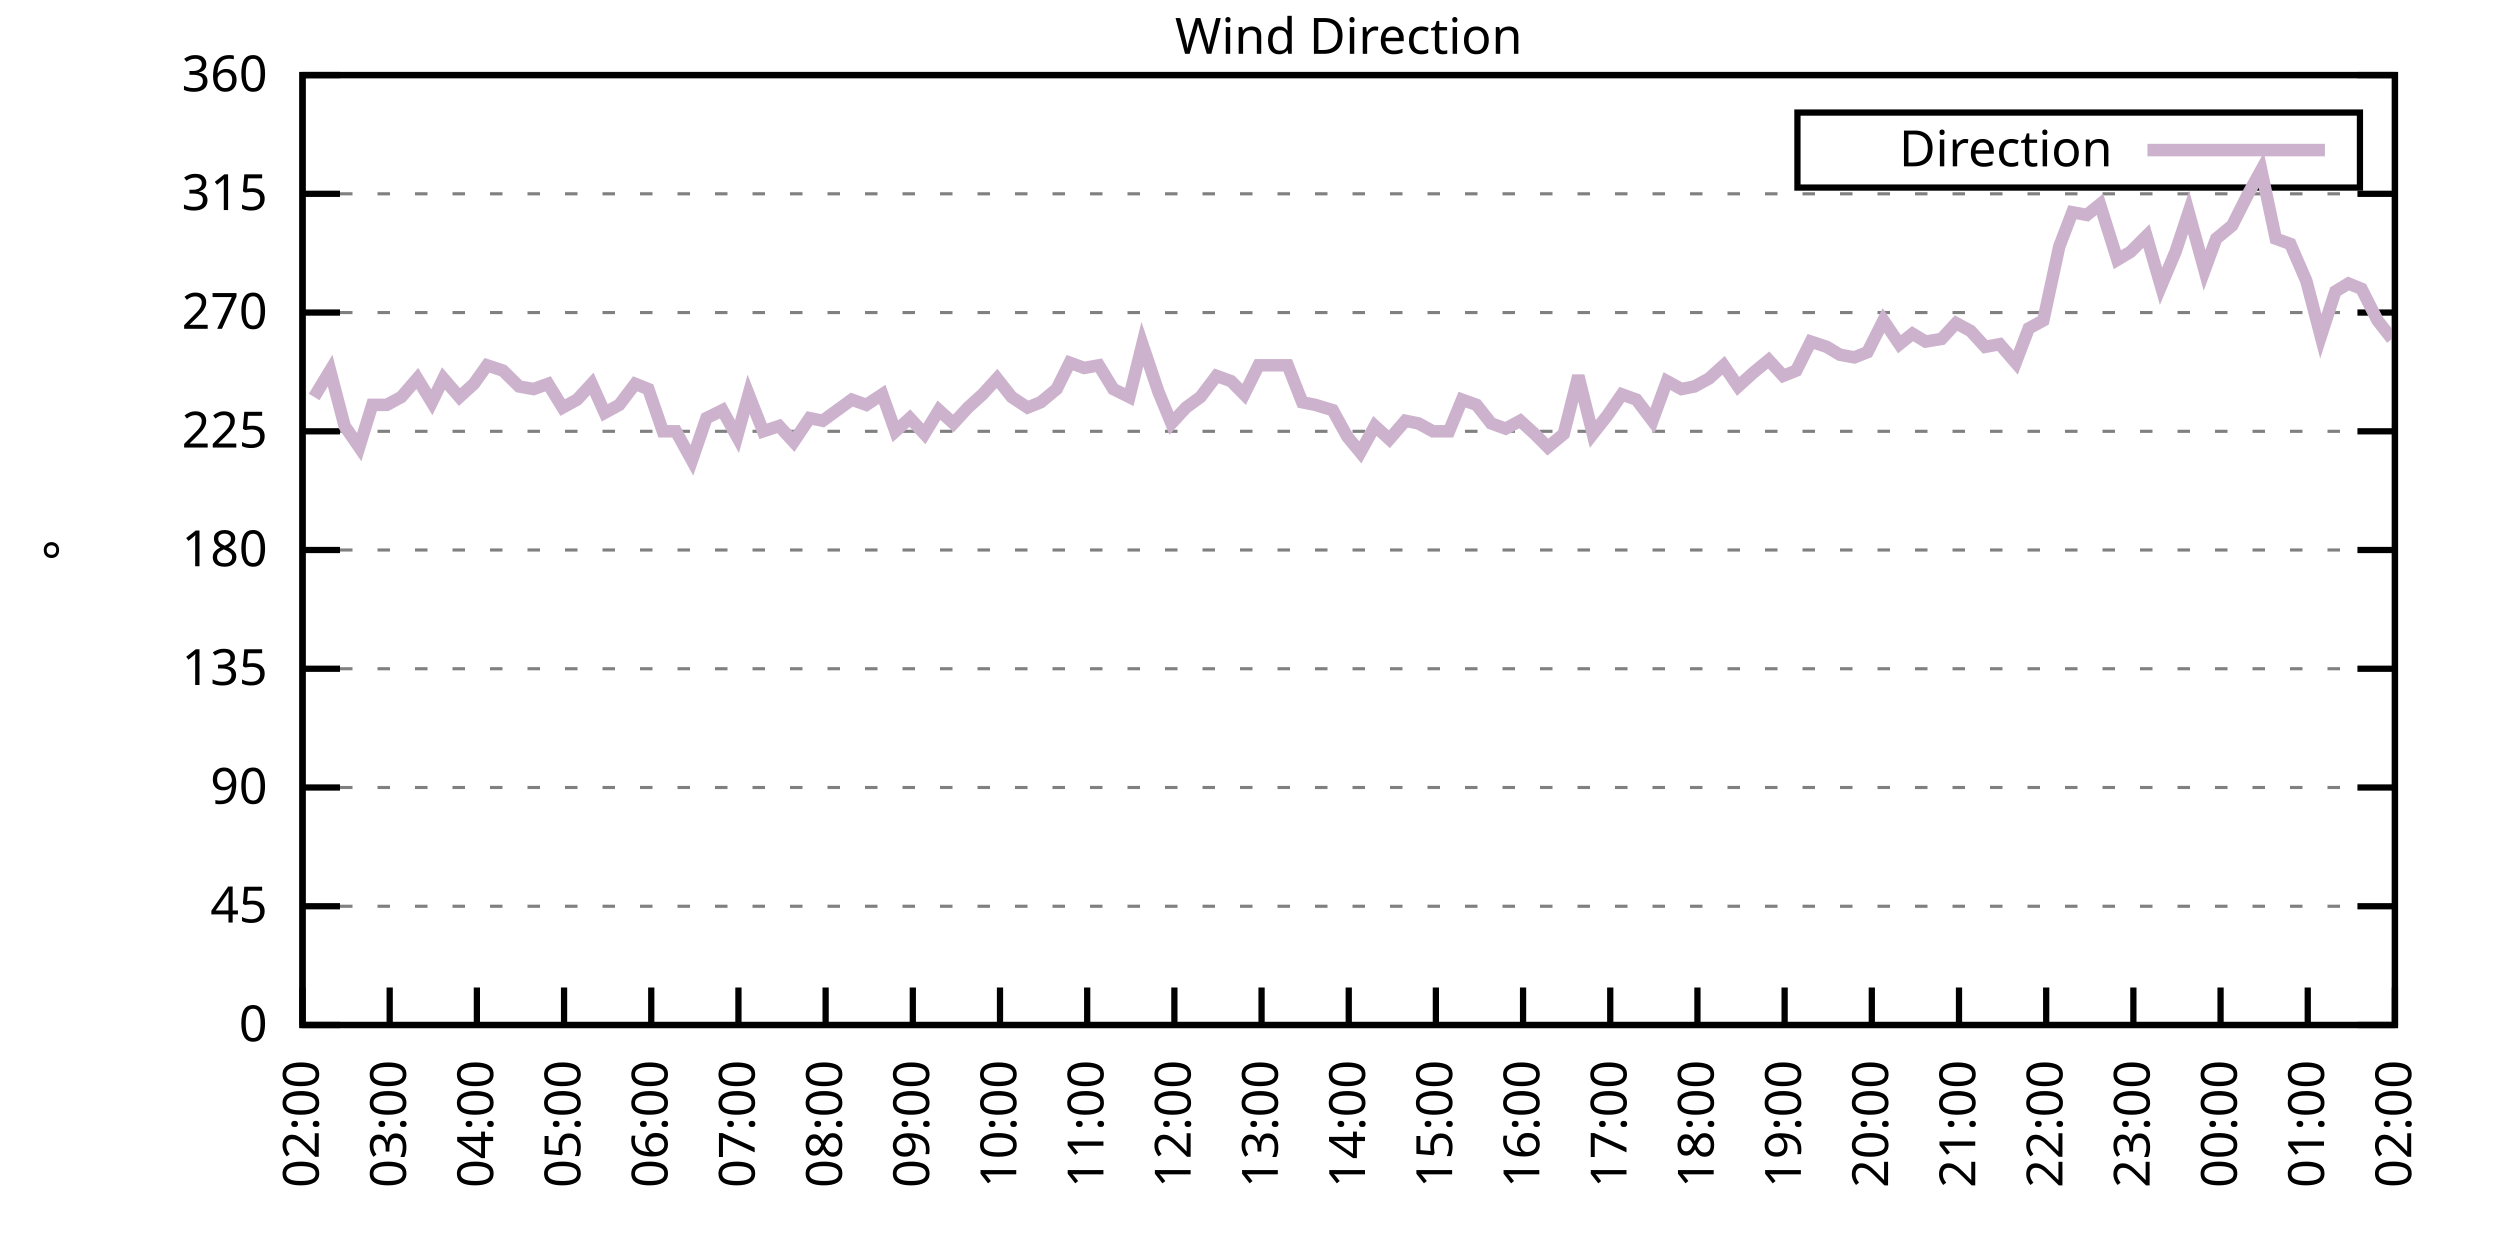
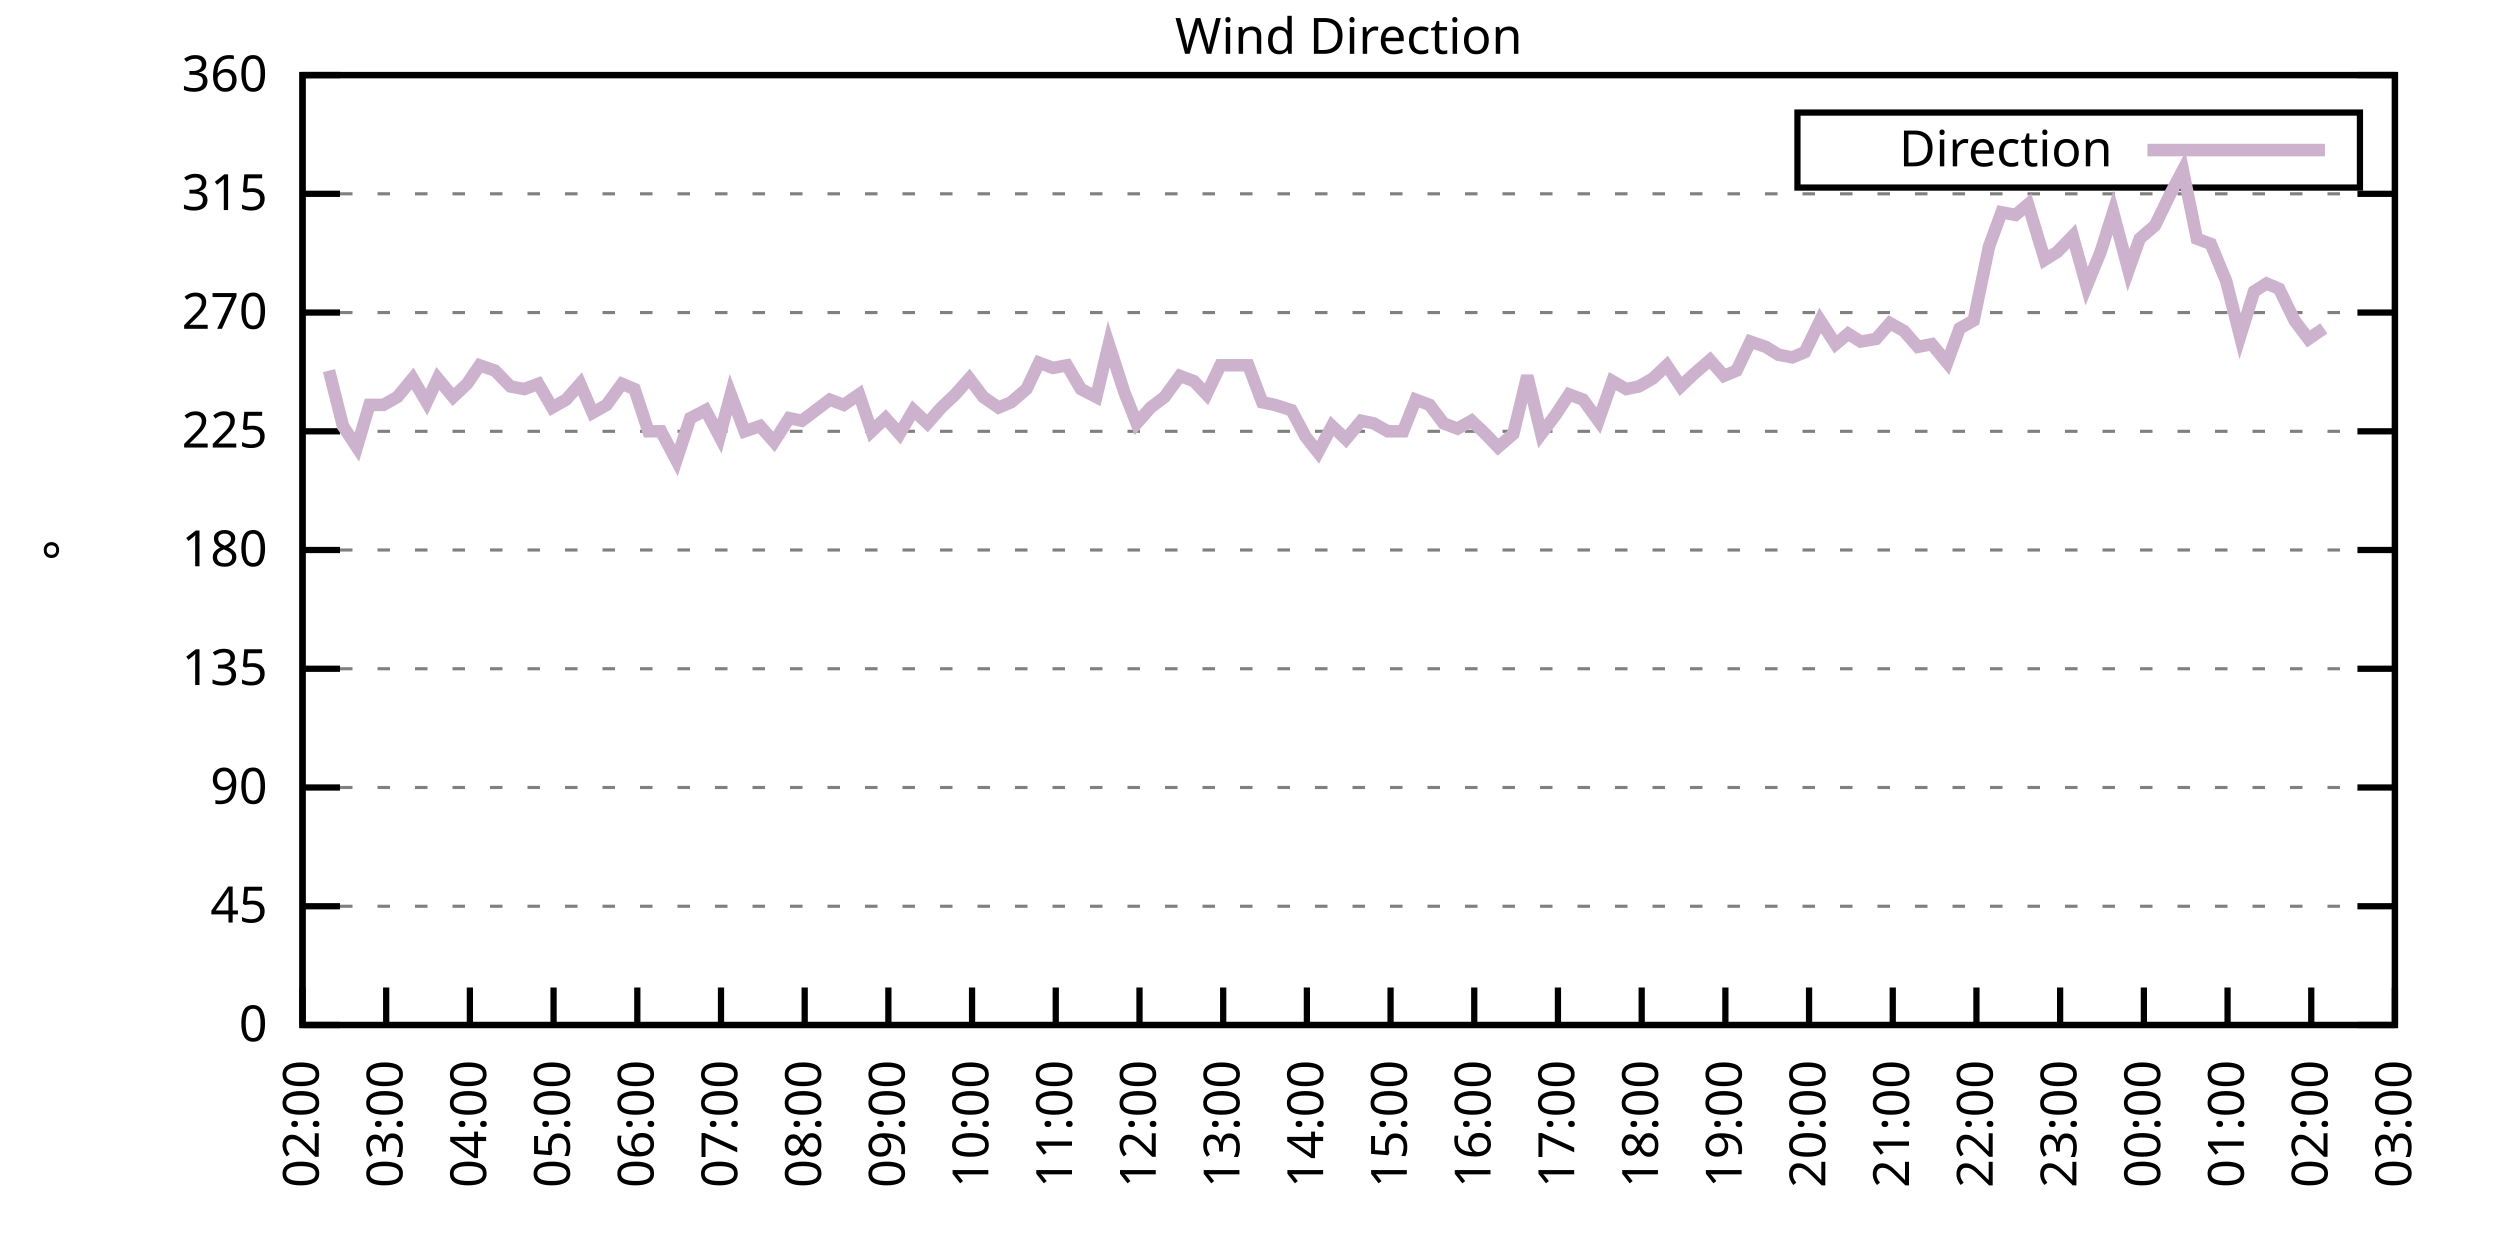
<svg xmlns="http://www.w3.org/2000/svg" xmlns:xlink="http://www.w3.org/1999/xlink" width="400" height="200" viewBox="0 0 400 200">
  <g id="gnuplot_canvas">
    <rect x="0" y="0" width="400" height="200" fill="none" />
    <defs>
      <circle id="gpDot" r="0.5" stroke-width="0.5" stroke="currentColor" />
      <path id="gpPt0" stroke-width="0.333" stroke="currentColor" d="M-1,0 h2 M0,-1 v2" />
      <path id="gpPt1" stroke-width="0.333" stroke="currentColor" d="M-1,-1 L1,1 M1,-1 L-1,1" />
      <path id="gpPt2" stroke-width="0.333" stroke="currentColor" d="M-1,0 L1,0 M0,-1 L0,1 M-1,-1 L1,1 M-1,1 L1,-1" />
      <rect id="gpPt3" stroke-width="0.333" stroke="currentColor" x="-1" y="-1" width="2" height="2" />
      <rect id="gpPt4" stroke-width="0.333" stroke="currentColor" fill="currentColor" x="-1" y="-1" width="2" height="2" />
      <circle id="gpPt5" stroke-width="0.333" stroke="currentColor" cx="0" cy="0" r="1" />
      <use xlink:href="#gpPt5" id="gpPt6" fill="currentColor" stroke="none" />
      <path id="gpPt7" stroke-width="0.333" stroke="currentColor" d="M0,-1.33 L-1.33,0.67 L1.33,0.67 z" />
      <use xlink:href="#gpPt7" id="gpPt8" fill="currentColor" stroke="none" />
      <use xlink:href="#gpPt7" id="gpPt9" stroke="currentColor" transform="rotate(180)" />
      <use xlink:href="#gpPt9" id="gpPt10" fill="currentColor" stroke="none" />
      <use xlink:href="#gpPt3" id="gpPt11" stroke="currentColor" transform="rotate(45)" />
      <use xlink:href="#gpPt11" id="gpPt12" fill="currentColor" stroke="none" />
      <path id="gpPt13" stroke-width="0.333" stroke="currentColor" d="M0,1.330 L1.265,0.411 L0.782,-1.067 L-0.782,-1.076 L-1.265,0.411 z" />
      <use xlink:href="#gpPt13" id="gpPt14" fill="currentColor" stroke="none" />
      <filter id="textbox" filterUnits="objectBoundingBox" x="0" y="0" height="1" width="1">
        <feFlood flood-color="white" flood-opacity="1" result="bgnd" />
        <feComposite in="SourceGraphic" in2="bgnd" operator="atop" />
      </filter>
      <filter id="greybox" filterUnits="objectBoundingBox" x="0" y="0" height="1" width="1">
        <feFlood flood-color="lightgrey" flood-opacity="1" result="grey" />
        <feComposite in="SourceGraphic" in2="grey" operator="atop" />
      </filter>
    </defs>
    <g fill="none" color="white" stroke="currentColor" stroke-width="1.00" stroke-linecap="butt" stroke-linejoin="miter">
</g>
    <g fill="none" color="black" stroke="currentColor" stroke-width="1.00" stroke-linecap="butt" stroke-linejoin="miter">
      <g stroke="none" shape-rendering="crispEdges">
        <polygon fill="rgb(255, 255, 255)" points="48.40,164.00 383.18,164.00 383.18,12.02 48.40,12.02 " />
      </g>
    </g>
    <g fill="none" color="black" stroke="currentColor" stroke-width="1.00" stroke-linecap="butt" stroke-linejoin="miter">
</g>
    <g fill="none" color="black" stroke="black" stroke-width="0.50" stroke-linecap="butt" stroke-linejoin="miter">
</g>
    <g fill="none" color="gray" stroke="currentColor" stroke-width="0.50" stroke-linecap="butt" stroke-linejoin="miter">
      <path stroke="gray" stroke-dasharray="2,4" class="gridline" d="M48.40,164.00 L383.19,164.00  " />
    </g>
    <g fill="none" color="gray" stroke="gray" stroke-width="1.00" stroke-linecap="butt" stroke-linejoin="miter">
</g>
    <g fill="none" color="black" stroke="currentColor" stroke-width="1.00" stroke-linecap="butt" stroke-linejoin="miter">
      <path stroke="black" d="M48.40,164.00 L54.40,164.00 M383.19,164.00 L377.19,164.00  " />
      <g transform="translate(42.80,166.60)" stroke="none" fill="black" font-family="Sans" font-size="8.00" text-anchor="end">
        <text>
          <tspan font-family="Sans"> 0</tspan>
        </text>
      </g>
    </g>
    <g fill="none" color="black" stroke="currentColor" stroke-width="1.00" stroke-linecap="butt" stroke-linejoin="miter">
</g>
    <g fill="none" color="black" stroke="black" stroke-width="0.50" stroke-linecap="butt" stroke-linejoin="miter">
</g>
    <g fill="none" color="gray" stroke="currentColor" stroke-width="0.50" stroke-linecap="butt" stroke-linejoin="miter">
      <path stroke="gray" stroke-dasharray="2,4" class="gridline" d="M48.40,145.00 L383.19,145.00  " />
    </g>
    <g fill="none" color="gray" stroke="gray" stroke-width="1.00" stroke-linecap="butt" stroke-linejoin="miter">
</g>
    <g fill="none" color="black" stroke="currentColor" stroke-width="1.00" stroke-linecap="butt" stroke-linejoin="miter">
      <path stroke="black" d="M48.40,145.00 L54.40,145.00 M383.19,145.00 L377.19,145.00  " />
      <g transform="translate(42.80,147.60)" stroke="none" fill="black" font-family="Sans" font-size="8.00" text-anchor="end">
        <text>
          <tspan font-family="Sans"> 45</tspan>
        </text>
      </g>
    </g>
    <g fill="none" color="black" stroke="currentColor" stroke-width="1.00" stroke-linecap="butt" stroke-linejoin="miter">
</g>
    <g fill="none" color="black" stroke="black" stroke-width="0.50" stroke-linecap="butt" stroke-linejoin="miter">
</g>
    <g fill="none" color="gray" stroke="currentColor" stroke-width="0.50" stroke-linecap="butt" stroke-linejoin="miter">
      <path stroke="gray" stroke-dasharray="2,4" class="gridline" d="M48.40,126.00 L383.19,126.00  " />
    </g>
    <g fill="none" color="gray" stroke="gray" stroke-width="1.00" stroke-linecap="butt" stroke-linejoin="miter">
</g>
    <g fill="none" color="black" stroke="currentColor" stroke-width="1.00" stroke-linecap="butt" stroke-linejoin="miter">
      <path stroke="black" d="M48.40,126.00 L54.40,126.00 M383.19,126.00 L377.19,126.00  " />
      <g transform="translate(42.80,128.60)" stroke="none" fill="black" font-family="Sans" font-size="8.00" text-anchor="end">
        <text>
          <tspan font-family="Sans"> 90</tspan>
        </text>
      </g>
    </g>
    <g fill="none" color="black" stroke="currentColor" stroke-width="1.00" stroke-linecap="butt" stroke-linejoin="miter">
</g>
    <g fill="none" color="black" stroke="black" stroke-width="0.50" stroke-linecap="butt" stroke-linejoin="miter">
</g>
    <g fill="none" color="gray" stroke="currentColor" stroke-width="0.50" stroke-linecap="butt" stroke-linejoin="miter">
      <path stroke="gray" stroke-dasharray="2,4" class="gridline" d="M48.40,107.00 L383.19,107.00  " />
    </g>
    <g fill="none" color="gray" stroke="gray" stroke-width="1.00" stroke-linecap="butt" stroke-linejoin="miter">
</g>
    <g fill="none" color="black" stroke="currentColor" stroke-width="1.00" stroke-linecap="butt" stroke-linejoin="miter">
      <path stroke="black" d="M48.40,107.00 L54.40,107.00 M383.19,107.00 L377.19,107.00  " />
      <g transform="translate(42.80,109.60)" stroke="none" fill="black" font-family="Sans" font-size="8.00" text-anchor="end">
        <text>
          <tspan font-family="Sans"> 135</tspan>
        </text>
      </g>
    </g>
    <g fill="none" color="black" stroke="currentColor" stroke-width="1.00" stroke-linecap="butt" stroke-linejoin="miter">
</g>
    <g fill="none" color="black" stroke="black" stroke-width="0.50" stroke-linecap="butt" stroke-linejoin="miter">
</g>
    <g fill="none" color="gray" stroke="currentColor" stroke-width="0.50" stroke-linecap="butt" stroke-linejoin="miter">
      <path stroke="gray" stroke-dasharray="2,4" class="gridline" d="M48.40,88.00 L383.19,88.00  " />
    </g>
    <g fill="none" color="gray" stroke="gray" stroke-width="1.00" stroke-linecap="butt" stroke-linejoin="miter">
</g>
    <g fill="none" color="black" stroke="currentColor" stroke-width="1.00" stroke-linecap="butt" stroke-linejoin="miter">
      <path stroke="black" d="M48.40,88.00 L54.40,88.00 M383.19,88.00 L377.19,88.00  " />
      <g transform="translate(42.80,90.60)" stroke="none" fill="black" font-family="Sans" font-size="8.00" text-anchor="end">
        <text>
          <tspan font-family="Sans"> 180</tspan>
        </text>
      </g>
    </g>
    <g fill="none" color="black" stroke="currentColor" stroke-width="1.00" stroke-linecap="butt" stroke-linejoin="miter">
</g>
    <g fill="none" color="black" stroke="black" stroke-width="0.50" stroke-linecap="butt" stroke-linejoin="miter">
</g>
    <g fill="none" color="gray" stroke="currentColor" stroke-width="0.50" stroke-linecap="butt" stroke-linejoin="miter">
      <path stroke="gray" stroke-dasharray="2,4" class="gridline" d="M48.40,69.01 L383.19,69.01  " />
    </g>
    <g fill="none" color="gray" stroke="gray" stroke-width="1.00" stroke-linecap="butt" stroke-linejoin="miter">
</g>
    <g fill="none" color="black" stroke="currentColor" stroke-width="1.00" stroke-linecap="butt" stroke-linejoin="miter">
      <path stroke="black" d="M48.40,69.01 L54.40,69.01 M383.19,69.01 L377.19,69.01  " />
      <g transform="translate(42.80,71.61)" stroke="none" fill="black" font-family="Sans" font-size="8.00" text-anchor="end">
        <text>
          <tspan font-family="Sans"> 225</tspan>
        </text>
      </g>
    </g>
    <g fill="none" color="black" stroke="currentColor" stroke-width="1.00" stroke-linecap="butt" stroke-linejoin="miter">
</g>
    <g fill="none" color="black" stroke="black" stroke-width="0.50" stroke-linecap="butt" stroke-linejoin="miter">
</g>
    <g fill="none" color="gray" stroke="currentColor" stroke-width="0.50" stroke-linecap="butt" stroke-linejoin="miter">
      <path stroke="gray" stroke-dasharray="2,4" class="gridline" d="M48.40,50.01 L383.19,50.01  " />
    </g>
    <g fill="none" color="gray" stroke="gray" stroke-width="1.00" stroke-linecap="butt" stroke-linejoin="miter">
</g>
    <g fill="none" color="black" stroke="currentColor" stroke-width="1.00" stroke-linecap="butt" stroke-linejoin="miter">
      <path stroke="black" d="M48.40,50.01 L54.40,50.01 M383.19,50.01 L377.19,50.01  " />
      <g transform="translate(42.80,52.61)" stroke="none" fill="black" font-family="Sans" font-size="8.00" text-anchor="end">
        <text>
          <tspan font-family="Sans"> 270</tspan>
        </text>
      </g>
    </g>
    <g fill="none" color="black" stroke="currentColor" stroke-width="1.00" stroke-linecap="butt" stroke-linejoin="miter">
</g>
    <g fill="none" color="black" stroke="black" stroke-width="0.50" stroke-linecap="butt" stroke-linejoin="miter">
</g>
    <g fill="none" color="gray" stroke="currentColor" stroke-width="0.50" stroke-linecap="butt" stroke-linejoin="miter">
      <path stroke="gray" stroke-dasharray="2,4" class="gridline" d="M48.40,31.01 L383.19,31.01  " />
    </g>
    <g fill="none" color="gray" stroke="gray" stroke-width="1.00" stroke-linecap="butt" stroke-linejoin="miter">
</g>
    <g fill="none" color="black" stroke="currentColor" stroke-width="1.00" stroke-linecap="butt" stroke-linejoin="miter">
      <path stroke="black" d="M48.40,31.01 L54.40,31.01 M383.19,31.01 L377.19,31.01  " />
      <g transform="translate(42.80,33.61)" stroke="none" fill="black" font-family="Sans" font-size="8.00" text-anchor="end">
        <text>
          <tspan font-family="Sans"> 315</tspan>
        </text>
      </g>
    </g>
    <g fill="none" color="black" stroke="currentColor" stroke-width="1.00" stroke-linecap="butt" stroke-linejoin="miter">
</g>
    <g fill="none" color="black" stroke="black" stroke-width="0.50" stroke-linecap="butt" stroke-linejoin="miter">
</g>
    <g fill="none" color="gray" stroke="currentColor" stroke-width="0.50" stroke-linecap="butt" stroke-linejoin="miter">
      <path stroke="gray" stroke-dasharray="2,4" class="gridline" d="M48.40,12.01 L383.19,12.01  " />
    </g>
    <g fill="none" color="gray" stroke="gray" stroke-width="1.00" stroke-linecap="butt" stroke-linejoin="miter">
</g>
    <g fill="none" color="black" stroke="currentColor" stroke-width="1.00" stroke-linecap="butt" stroke-linejoin="miter">
      <path stroke="black" d="M48.40,12.01 L54.40,12.01 M383.19,12.01 L377.19,12.01  " />
      <g transform="translate(42.80,14.61)" stroke="none" fill="black" font-family="Sans" font-size="8.00" text-anchor="end">
        <text>
          <tspan font-family="Sans"> 360</tspan>
        </text>
      </g>
    </g>
    <g fill="none" color="black" stroke="currentColor" stroke-width="1.00" stroke-linecap="butt" stroke-linejoin="miter">
      <path stroke="black" d="M48.40,164.00 L48.40,158.00  " />
      <g transform="translate(51.00,169.60) rotate(270.00)" stroke="none" fill="black" font-family="Sans" font-size="8.00" text-anchor="end">
        <text>
          <tspan font-family="Sans">02:00</tspan>
        </text>
      </g>
    </g>
    <g fill="none" color="black" stroke="currentColor" stroke-width="1.00" stroke-linecap="butt" stroke-linejoin="miter">
-       <path stroke="black" d="M62.35,164.00 L62.35,158.00  " />
-       <g transform="translate(64.95,169.60) rotate(270.00)" stroke="none" fill="black" font-family="Sans" font-size="8.00" text-anchor="end">
+       <path stroke="black" d="M61.79,164.00 L61.79,158.00  " />
+       <g transform="translate(64.39,169.60) rotate(270.00)" stroke="none" fill="black" font-family="Sans" font-size="8.00" text-anchor="end">
        <text>
          <tspan font-family="Sans">03:00</tspan>
        </text>
      </g>
    </g>
    <g fill="none" color="black" stroke="currentColor" stroke-width="1.00" stroke-linecap="butt" stroke-linejoin="miter">
-       <path stroke="black" d="M76.30,164.00 L76.30,158.00  " />
-       <g transform="translate(78.90,169.60) rotate(270.00)" stroke="none" fill="black" font-family="Sans" font-size="8.00" text-anchor="end">
+       <path stroke="black" d="M75.18,164.00 L75.18,158.00  " />
+       <g transform="translate(77.78,169.60) rotate(270.00)" stroke="none" fill="black" font-family="Sans" font-size="8.00" text-anchor="end">
        <text>
          <tspan font-family="Sans">04:00</tspan>
        </text>
      </g>
    </g>
    <g fill="none" color="black" stroke="currentColor" stroke-width="1.00" stroke-linecap="butt" stroke-linejoin="miter">
-       <path stroke="black" d="M90.25,164.00 L90.25,158.00  " />
-       <g transform="translate(92.85,169.60) rotate(270.00)" stroke="none" fill="black" font-family="Sans" font-size="8.00" text-anchor="end">
+       <path stroke="black" d="M88.57,164.00 L88.57,158.00  " />
+       <g transform="translate(91.17,169.60) rotate(270.00)" stroke="none" fill="black" font-family="Sans" font-size="8.00" text-anchor="end">
        <text>
          <tspan font-family="Sans">05:00</tspan>
        </text>
      </g>
    </g>
    <g fill="none" color="black" stroke="currentColor" stroke-width="1.00" stroke-linecap="butt" stroke-linejoin="miter">
-       <path stroke="black" d="M104.20,164.00 L104.20,158.00  " />
-       <g transform="translate(106.80,169.60) rotate(270.00)" stroke="none" fill="black" font-family="Sans" font-size="8.00" text-anchor="end">
+       <path stroke="black" d="M101.97,164.00 L101.97,158.00  " />
+       <g transform="translate(104.57,169.60) rotate(270.00)" stroke="none" fill="black" font-family="Sans" font-size="8.00" text-anchor="end">
        <text>
          <tspan font-family="Sans">06:00</tspan>
        </text>
      </g>
    </g>
    <g fill="none" color="black" stroke="currentColor" stroke-width="1.00" stroke-linecap="butt" stroke-linejoin="miter">
-       <path stroke="black" d="M118.15,164.00 L118.15,158.00  " />
-       <g transform="translate(120.75,169.60) rotate(270.00)" stroke="none" fill="black" font-family="Sans" font-size="8.00" text-anchor="end">
+       <path stroke="black" d="M115.36,164.00 L115.36,158.00  " />
+       <g transform="translate(117.96,169.60) rotate(270.00)" stroke="none" fill="black" font-family="Sans" font-size="8.00" text-anchor="end">
        <text>
          <tspan font-family="Sans">07:00</tspan>
        </text>
      </g>
    </g>
    <g fill="none" color="black" stroke="currentColor" stroke-width="1.00" stroke-linecap="butt" stroke-linejoin="miter">
-       <path stroke="black" d="M132.10,164.00 L132.10,158.00  " />
-       <g transform="translate(134.70,169.60) rotate(270.00)" stroke="none" fill="black" font-family="Sans" font-size="8.00" text-anchor="end">
+       <path stroke="black" d="M128.75,164.00 L128.75,158.00  " />
+       <g transform="translate(131.35,169.60) rotate(270.00)" stroke="none" fill="black" font-family="Sans" font-size="8.00" text-anchor="end">
        <text>
          <tspan font-family="Sans">08:00</tspan>
        </text>
      </g>
    </g>
    <g fill="none" color="black" stroke="currentColor" stroke-width="1.00" stroke-linecap="butt" stroke-linejoin="miter">
-       <path stroke="black" d="M146.05,164.00 L146.05,158.00  " />
-       <g transform="translate(148.65,169.60) rotate(270.00)" stroke="none" fill="black" font-family="Sans" font-size="8.00" text-anchor="end">
+       <path stroke="black" d="M142.14,164.00 L142.14,158.00  " />
+       <g transform="translate(144.74,169.60) rotate(270.00)" stroke="none" fill="black" font-family="Sans" font-size="8.00" text-anchor="end">
        <text>
          <tspan font-family="Sans">09:00</tspan>
        </text>
      </g>
    </g>
    <g fill="none" color="black" stroke="currentColor" stroke-width="1.00" stroke-linecap="butt" stroke-linejoin="miter">
-       <path stroke="black" d="M160.00,164.00 L160.00,158.00  " />
-       <g transform="translate(162.60,169.60) rotate(270.00)" stroke="none" fill="black" font-family="Sans" font-size="8.00" text-anchor="end">
+       <path stroke="black" d="M155.53,164.00 L155.53,158.00  " />
+       <g transform="translate(158.13,169.60) rotate(270.00)" stroke="none" fill="black" font-family="Sans" font-size="8.00" text-anchor="end">
        <text>
          <tspan font-family="Sans">10:00</tspan>
        </text>
      </g>
    </g>
    <g fill="none" color="black" stroke="currentColor" stroke-width="1.00" stroke-linecap="butt" stroke-linejoin="miter">
-       <path stroke="black" d="M173.95,164.00 L173.95,158.00  " />
-       <g transform="translate(176.55,169.60) rotate(270.00)" stroke="none" fill="black" font-family="Sans" font-size="8.00" text-anchor="end">
+       <path stroke="black" d="M168.92,164.00 L168.92,158.00  " />
+       <g transform="translate(171.52,169.60) rotate(270.00)" stroke="none" fill="black" font-family="Sans" font-size="8.00" text-anchor="end">
        <text>
          <tspan font-family="Sans">11:00</tspan>
        </text>
      </g>
    </g>
    <g fill="none" color="black" stroke="currentColor" stroke-width="1.00" stroke-linecap="butt" stroke-linejoin="miter">
-       <path stroke="black" d="M187.90,164.00 L187.90,158.00  " />
-       <g transform="translate(190.50,169.60) rotate(270.00)" stroke="none" fill="black" font-family="Sans" font-size="8.00" text-anchor="end">
+       <path stroke="black" d="M182.32,164.00 L182.32,158.00  " />
+       <g transform="translate(184.92,169.60) rotate(270.00)" stroke="none" fill="black" font-family="Sans" font-size="8.00" text-anchor="end">
        <text>
          <tspan font-family="Sans">12:00</tspan>
        </text>
      </g>
    </g>
    <g fill="none" color="black" stroke="currentColor" stroke-width="1.00" stroke-linecap="butt" stroke-linejoin="miter">
-       <path stroke="black" d="M201.85,164.00 L201.85,158.00  " />
-       <g transform="translate(204.45,169.60) rotate(270.00)" stroke="none" fill="black" font-family="Sans" font-size="8.00" text-anchor="end">
+       <path stroke="black" d="M195.71,164.00 L195.71,158.00  " />
+       <g transform="translate(198.31,169.60) rotate(270.00)" stroke="none" fill="black" font-family="Sans" font-size="8.00" text-anchor="end">
        <text>
          <tspan font-family="Sans">13:00</tspan>
        </text>
      </g>
    </g>
    <g fill="none" color="black" stroke="currentColor" stroke-width="1.00" stroke-linecap="butt" stroke-linejoin="miter">
-       <path stroke="black" d="M215.80,164.00 L215.80,158.00  " />
-       <g transform="translate(218.40,169.60) rotate(270.00)" stroke="none" fill="black" font-family="Sans" font-size="8.00" text-anchor="end">
+       <path stroke="black" d="M209.10,164.00 L209.10,158.00  " />
+       <g transform="translate(211.70,169.60) rotate(270.00)" stroke="none" fill="black" font-family="Sans" font-size="8.00" text-anchor="end">
        <text>
          <tspan font-family="Sans">14:00</tspan>
        </text>
      </g>
    </g>
    <g fill="none" color="black" stroke="currentColor" stroke-width="1.00" stroke-linecap="butt" stroke-linejoin="miter">
-       <path stroke="black" d="M229.74,164.00 L229.74,158.00  " />
-       <g transform="translate(232.34,169.60) rotate(270.00)" stroke="none" fill="black" font-family="Sans" font-size="8.00" text-anchor="end">
+       <path stroke="black" d="M222.49,164.00 L222.49,158.00  " />
+       <g transform="translate(225.09,169.60) rotate(270.00)" stroke="none" fill="black" font-family="Sans" font-size="8.00" text-anchor="end">
        <text>
          <tspan font-family="Sans">15:00</tspan>
        </text>
      </g>
    </g>
    <g fill="none" color="black" stroke="currentColor" stroke-width="1.00" stroke-linecap="butt" stroke-linejoin="miter">
-       <path stroke="black" d="M243.69,164.00 L243.69,158.00  " />
-       <g transform="translate(246.29,169.60) rotate(270.00)" stroke="none" fill="black" font-family="Sans" font-size="8.00" text-anchor="end">
+       <path stroke="black" d="M235.88,164.00 L235.88,158.00  " />
+       <g transform="translate(238.48,169.60) rotate(270.00)" stroke="none" fill="black" font-family="Sans" font-size="8.00" text-anchor="end">
        <text>
          <tspan font-family="Sans">16:00</tspan>
        </text>
      </g>
    </g>
    <g fill="none" color="black" stroke="currentColor" stroke-width="1.00" stroke-linecap="butt" stroke-linejoin="miter">
-       <path stroke="black" d="M257.64,164.00 L257.64,158.00  " />
-       <g transform="translate(260.24,169.60) rotate(270.00)" stroke="none" fill="black" font-family="Sans" font-size="8.00" text-anchor="end">
+       <path stroke="black" d="M249.27,164.00 L249.27,158.00  " />
+       <g transform="translate(251.87,169.60) rotate(270.00)" stroke="none" fill="black" font-family="Sans" font-size="8.00" text-anchor="end">
        <text>
          <tspan font-family="Sans">17:00</tspan>
        </text>
      </g>
    </g>
    <g fill="none" color="black" stroke="currentColor" stroke-width="1.00" stroke-linecap="butt" stroke-linejoin="miter">
-       <path stroke="black" d="M271.59,164.00 L271.59,158.00  " />
-       <g transform="translate(274.19,169.60) rotate(270.00)" stroke="none" fill="black" font-family="Sans" font-size="8.00" text-anchor="end">
+       <path stroke="black" d="M262.67,164.00 L262.67,158.00  " />
+       <g transform="translate(265.27,169.60) rotate(270.00)" stroke="none" fill="black" font-family="Sans" font-size="8.00" text-anchor="end">
        <text>
          <tspan font-family="Sans">18:00</tspan>
        </text>
      </g>
    </g>
    <g fill="none" color="black" stroke="currentColor" stroke-width="1.00" stroke-linecap="butt" stroke-linejoin="miter">
-       <path stroke="black" d="M285.54,164.00 L285.54,158.00  " />
-       <g transform="translate(288.14,169.60) rotate(270.00)" stroke="none" fill="black" font-family="Sans" font-size="8.00" text-anchor="end">
+       <path stroke="black" d="M276.06,164.00 L276.06,158.00  " />
+       <g transform="translate(278.66,169.60) rotate(270.00)" stroke="none" fill="black" font-family="Sans" font-size="8.00" text-anchor="end">
        <text>
          <tspan font-family="Sans">19:00</tspan>
        </text>
      </g>
    </g>
    <g fill="none" color="black" stroke="currentColor" stroke-width="1.00" stroke-linecap="butt" stroke-linejoin="miter">
-       <path stroke="black" d="M299.49,164.00 L299.49,158.00  " />
-       <g transform="translate(302.09,169.60) rotate(270.00)" stroke="none" fill="black" font-family="Sans" font-size="8.00" text-anchor="end">
+       <path stroke="black" d="M289.45,164.00 L289.45,158.00  " />
+       <g transform="translate(292.05,169.60) rotate(270.00)" stroke="none" fill="black" font-family="Sans" font-size="8.00" text-anchor="end">
        <text>
          <tspan font-family="Sans">20:00</tspan>
        </text>
      </g>
    </g>
    <g fill="none" color="black" stroke="currentColor" stroke-width="1.00" stroke-linecap="butt" stroke-linejoin="miter">
-       <path stroke="black" d="M313.44,164.00 L313.44,158.00  " />
-       <g transform="translate(316.04,169.60) rotate(270.00)" stroke="none" fill="black" font-family="Sans" font-size="8.00" text-anchor="end">
+       <path stroke="black" d="M302.84,164.00 L302.84,158.00  " />
+       <g transform="translate(305.44,169.60) rotate(270.00)" stroke="none" fill="black" font-family="Sans" font-size="8.00" text-anchor="end">
        <text>
          <tspan font-family="Sans">21:00</tspan>
        </text>
      </g>
    </g>
    <g fill="none" color="black" stroke="currentColor" stroke-width="1.00" stroke-linecap="butt" stroke-linejoin="miter">
-       <path stroke="black" d="M327.39,164.00 L327.39,158.00  " />
-       <g transform="translate(329.99,169.60) rotate(270.00)" stroke="none" fill="black" font-family="Sans" font-size="8.00" text-anchor="end">
+       <path stroke="black" d="M316.23,164.00 L316.23,158.00  " />
+       <g transform="translate(318.83,169.60) rotate(270.00)" stroke="none" fill="black" font-family="Sans" font-size="8.00" text-anchor="end">
        <text>
          <tspan font-family="Sans">22:00</tspan>
        </text>
      </g>
    </g>
    <g fill="none" color="black" stroke="currentColor" stroke-width="1.00" stroke-linecap="butt" stroke-linejoin="miter">
-       <path stroke="black" d="M341.34,164.00 L341.34,158.00  " />
-       <g transform="translate(343.94,169.60) rotate(270.00)" stroke="none" fill="black" font-family="Sans" font-size="8.00" text-anchor="end">
+       <path stroke="black" d="M329.62,164.00 L329.62,158.00  " />
+       <g transform="translate(332.22,169.60) rotate(270.00)" stroke="none" fill="black" font-family="Sans" font-size="8.00" text-anchor="end">
        <text>
          <tspan font-family="Sans">23:00</tspan>
        </text>
      </g>
    </g>
    <g fill="none" color="black" stroke="currentColor" stroke-width="1.00" stroke-linecap="butt" stroke-linejoin="miter">
-       <path stroke="black" d="M355.29,164.00 L355.29,158.00  " />
-       <g transform="translate(357.89,169.60) rotate(270.00)" stroke="none" fill="black" font-family="Sans" font-size="8.00" text-anchor="end">
+       <path stroke="black" d="M343.02,164.00 L343.02,158.00  " />
+       <g transform="translate(345.62,169.60) rotate(270.00)" stroke="none" fill="black" font-family="Sans" font-size="8.00" text-anchor="end">
        <text>
          <tspan font-family="Sans">00:00</tspan>
        </text>
      </g>
    </g>
    <g fill="none" color="black" stroke="currentColor" stroke-width="1.00" stroke-linecap="butt" stroke-linejoin="miter">
-       <path stroke="black" d="M369.24,164.00 L369.24,158.00  " />
-       <g transform="translate(371.84,169.60) rotate(270.00)" stroke="none" fill="black" font-family="Sans" font-size="8.00" text-anchor="end">
+       <path stroke="black" d="M356.41,164.00 L356.41,158.00  " />
+       <g transform="translate(359.01,169.60) rotate(270.00)" stroke="none" fill="black" font-family="Sans" font-size="8.00" text-anchor="end">
        <text>
          <tspan font-family="Sans">01:00</tspan>
+         </text>
+       </g>
+     </g>
+     <g fill="none" color="black" stroke="currentColor" stroke-width="1.00" stroke-linecap="butt" stroke-linejoin="miter">
+       <path stroke="black" d="M369.80,164.00 L369.80,158.00  " />
+       <g transform="translate(372.40,169.60) rotate(270.00)" stroke="none" fill="black" font-family="Sans" font-size="8.00" text-anchor="end">
+         <text>
+           <tspan font-family="Sans">02:00</tspan>
        </text>
      </g>
    </g>
    <g fill="none" color="black" stroke="currentColor" stroke-width="1.00" stroke-linecap="butt" stroke-linejoin="miter">
      <path stroke="black" d="M383.19,164.00 L383.19,158.00  " />
      <g transform="translate(385.79,169.60) rotate(270.00)" stroke="none" fill="black" font-family="Sans" font-size="8.00" text-anchor="end">
        <text>
-           <tspan font-family="Sans">02:00</tspan>
+           <tspan font-family="Sans">03:00</tspan>
        </text>
      </g>
    </g>
    <g fill="none" color="black" stroke="currentColor" stroke-width="1.00" stroke-linecap="butt" stroke-linejoin="miter">
</g>
    <g fill="none" color="black" stroke="currentColor" stroke-width="1.00" stroke-linecap="butt" stroke-linejoin="miter">
      <path stroke="black" d="M48.40,12.01 L48.40,164.00 L383.19,164.00 L383.19,12.01 L48.40,12.01 Z  " />
    </g>
    <g fill="none" color="black" stroke="currentColor" stroke-width="1.00" stroke-linecap="butt" stroke-linejoin="miter">
</g>
    <g fill="none" color="black" stroke="currentColor" stroke-width="1.00" stroke-linecap="butt" stroke-linejoin="miter">
      <path stroke="black" d="M287.59,30.01 L287.59,18.01 L377.59,18.01 L377.59,30.01 L287.59,30.01 Z  " />
    </g>
    <g id="Wind_direction_plot_1">
      <g fill="none" color="white" stroke="black" stroke-width="2.00" stroke-linecap="butt" stroke-linejoin="miter">
</g>
      <g fill="none" color="black" stroke="currentColor" stroke-width="2.00" stroke-linecap="butt" stroke-linejoin="miter">
        <g transform="translate(337.99,26.61)" stroke="none" fill="black" font-family="Sans" font-size="8.00" text-anchor="end">
          <text>
            <tspan font-family="Sans">Direction</tspan>
          </text>
        </g>
      </g>
      <g fill="none" color="black" stroke="currentColor" stroke-width="2.00" stroke-linecap="butt" stroke-linejoin="miter">
-         <path stroke="rgb(204, 178, 204)" d="M343.59,24.01 L371.99,24.01 M50.26,63.52 L52.82,59.30 L55.14,68.16 L57.47,71.54 L59.56,64.78 L61.88,64.78   L64.21,63.52 L66.77,60.56 L69.09,64.36 L70.95,60.56 L73.51,63.52 L75.83,61.41 L77.93,58.45 L80.48,59.30   L83.04,61.83 L85.37,62.25 L87.69,61.41 L90.02,65.21 L92.34,63.94 L94.67,61.41 L96.76,66.05 L99.08,64.78   L101.64,61.41 L103.73,62.25 L106.06,69.01 L108.15,69.01 L110.71,73.65 L113.03,66.90 L115.59,65.63 L117.92,69.85   L119.78,63.10 L122.10,69.01 L124.66,68.16 L126.98,70.70 L129.54,66.90 L131.63,67.32 L133.96,65.63 L136.28,63.94   L138.61,64.78 L141.16,63.10 L143.26,69.01 L145.58,66.90 L147.91,69.43 L150.23,65.63 L152.56,67.74 L154.88,65.21   L157.21,63.10 L159.53,60.56 L161.86,63.52 L164.41,65.21 L166.51,64.36 L169.06,62.25 L171.16,58.03 L173.48,58.87   L175.81,58.45 L178.13,62.25 L180.69,63.52 L182.78,55.07 L185.34,62.67 L187.43,67.74 L189.76,65.21 L192.08,63.52   L194.64,60.14 L196.96,60.98 L199.06,63.10 L201.38,58.45 L203.71,58.45 L206.03,58.45 L208.36,64.36 L210.45,64.78   L213.24,65.63 L215.56,69.85 L217.65,72.38 L219.98,68.16 L222.30,70.27 L224.86,67.32 L226.95,67.74 L229.28,69.01   L231.84,69.01 L233.93,63.94 L236.25,64.78 L238.58,67.74 L240.90,68.58 L243.23,67.32 L245.55,69.43 L247.65,71.54   L250.20,69.43 L252.53,60.14 L254.85,69.43 L257.18,66.47 L259.50,63.10 L261.83,63.94 L264.39,67.32 L266.71,60.98   L269.04,62.25 L271.13,61.83 L273.45,60.56 L275.78,58.45 L278.10,61.83 L280.43,59.72 L282.99,57.61 L285.31,60.14   L287.40,59.30 L289.73,54.65 L292.29,55.50 L294.38,56.76 L296.70,57.18 L298.80,56.34 L301.35,51.27 L303.91,55.07   L306.00,53.39 L308.09,54.65 L310.65,54.23 L312.98,51.70 L315.30,52.96 L317.63,55.50 L319.95,55.07 L322.51,58.03   L324.60,52.54 L326.93,51.27 L329.48,39.45 L331.58,33.96 L333.90,34.39 L335.99,32.70 L338.78,41.56 L340.88,40.30   L343.43,37.76 L345.76,45.79 L348.08,40.30 L350.18,33.96 L352.73,43.25 L354.59,38.19 L357.15,36.08 L359.71,31.01   L361.80,27.21 L364.13,38.19 L366.45,39.03 L369.01,44.94 L371.33,53.81 L373.66,46.63 L375.75,45.36 L377.84,46.21   L380.40,51.27 L382.73,54.23  " />
+         <path stroke="rgb(204, 178, 204)" d="M343.59,24.01 L371.99,24.01 M52.64,59.30 L54.87,68.16 L57.10,71.54 L59.11,64.78 L61.35,64.78 L63.58,63.52   L66.03,60.56 L68.26,64.36 L70.05,60.56 L72.50,63.52 L74.74,61.41 L76.75,58.45 L79.20,59.30 L81.66,61.83   L83.89,62.25 L86.12,61.41 L88.35,65.21 L90.58,63.94 L92.82,61.41 L94.82,66.05 L97.06,64.78 L99.51,61.41   L101.52,62.25 L103.75,69.01 L105.76,69.01 L108.22,73.65 L110.45,66.90 L112.90,65.63 L115.13,69.85 L116.92,63.10   L119.15,69.01 L121.61,68.16 L123.84,70.70 L126.29,66.90 L128.30,67.32 L130.54,65.63 L132.77,63.94 L135.00,64.78   L137.45,63.10 L139.46,69.01 L141.69,66.90 L143.93,69.43 L146.16,65.63 L148.39,67.74 L150.62,65.21 L152.85,63.10   L155.09,60.56 L157.32,63.52 L159.77,65.21 L161.78,64.36 L164.24,62.25 L166.25,58.03 L168.48,58.87 L170.71,58.45   L172.94,62.25 L175.40,63.52 L177.41,55.07 L179.86,62.67 L181.87,67.74 L184.10,65.21 L186.33,63.52 L188.79,60.14   L191.02,60.98 L193.03,63.10 L195.26,58.45 L197.49,58.45 L199.73,58.45 L201.96,64.36 L203.97,64.78 L206.64,65.63   L208.88,69.85 L210.88,72.38 L213.12,68.16 L215.35,70.27 L217.80,67.32 L219.81,67.74 L222.04,69.01 L224.50,69.01   L226.51,63.94 L228.74,64.78 L230.97,67.74 L233.20,68.58 L235.44,67.32 L237.67,69.43 L239.68,71.54 L242.13,69.43   L244.36,60.14 L246.60,69.43 L248.83,66.47 L251.06,63.10 L253.29,63.94 L255.75,67.32 L257.98,60.98 L260.21,62.25   L262.22,61.83 L264.45,60.56 L266.68,58.45 L268.92,61.83 L271.15,59.72 L273.60,57.61 L275.83,60.14 L277.84,59.30   L280.07,54.65 L282.53,55.50 L284.54,56.76 L286.77,57.18 L288.78,56.34 L291.23,51.27 L293.69,55.07 L295.70,53.39   L297.71,54.65 L300.16,54.23 L302.39,51.70 L304.63,52.96 L306.86,55.50 L309.09,55.07 L311.54,58.03 L313.55,52.54   L315.79,51.27 L318.24,39.45 L320.25,33.96 L322.48,34.39 L324.49,32.70 L327.17,41.56 L329.18,40.30 L331.63,37.76   L333.86,45.79 L336.10,40.30 L338.10,33.96 L340.56,43.25 L342.35,38.19 L344.80,36.08 L347.26,31.01 L349.26,27.21   L351.50,38.19 L353.73,39.03 L356.18,44.94 L358.42,53.81 L360.65,46.63 L362.66,45.36 L364.66,46.21 L367.12,51.27   L369.35,54.23 L371.81,52.54  " />
      </g>
    </g>
    <g fill="none" color="black" stroke="currentColor" stroke-width="2.00" stroke-linecap="butt" stroke-linejoin="miter">
</g>
    <g fill="none" color="black" stroke="black" stroke-width="1.00" stroke-linecap="butt" stroke-linejoin="miter">
</g>
    <g fill="none" color="black" stroke="currentColor" stroke-width="1.00" stroke-linecap="butt" stroke-linejoin="miter">
      <path stroke="black" d="M48.40,12.01 L48.40,164.00 L383.19,164.00 L383.19,12.01 L48.40,12.01 Z  " />
      <g transform="translate(12.80,88.01) rotate(270.00)" stroke="none" fill="black" font-family="Sans" font-size="8.00" text-anchor="middle">
        <text>
          <tspan font-family="Sans">°</tspan>
        </text>
      </g>
    </g>
    <g fill="none" color="black" stroke="currentColor" stroke-width="1.00" stroke-linecap="butt" stroke-linejoin="miter">
</g>
    <g fill="none" color="black" stroke="currentColor" stroke-width="1.00" stroke-linecap="butt" stroke-linejoin="miter">
      <g transform="translate(215.79,8.61)" stroke="none" fill="black" font-family="Sans" font-size="8.00" text-anchor="middle">
        <text>
          <tspan font-family="Sans">Wind Direction</tspan>
        </text>
      </g>
    </g>
    <g fill="none" color="black" stroke="currentColor" stroke-width="1.00" stroke-linecap="butt" stroke-linejoin="miter">
</g>
  </g>
</svg>
